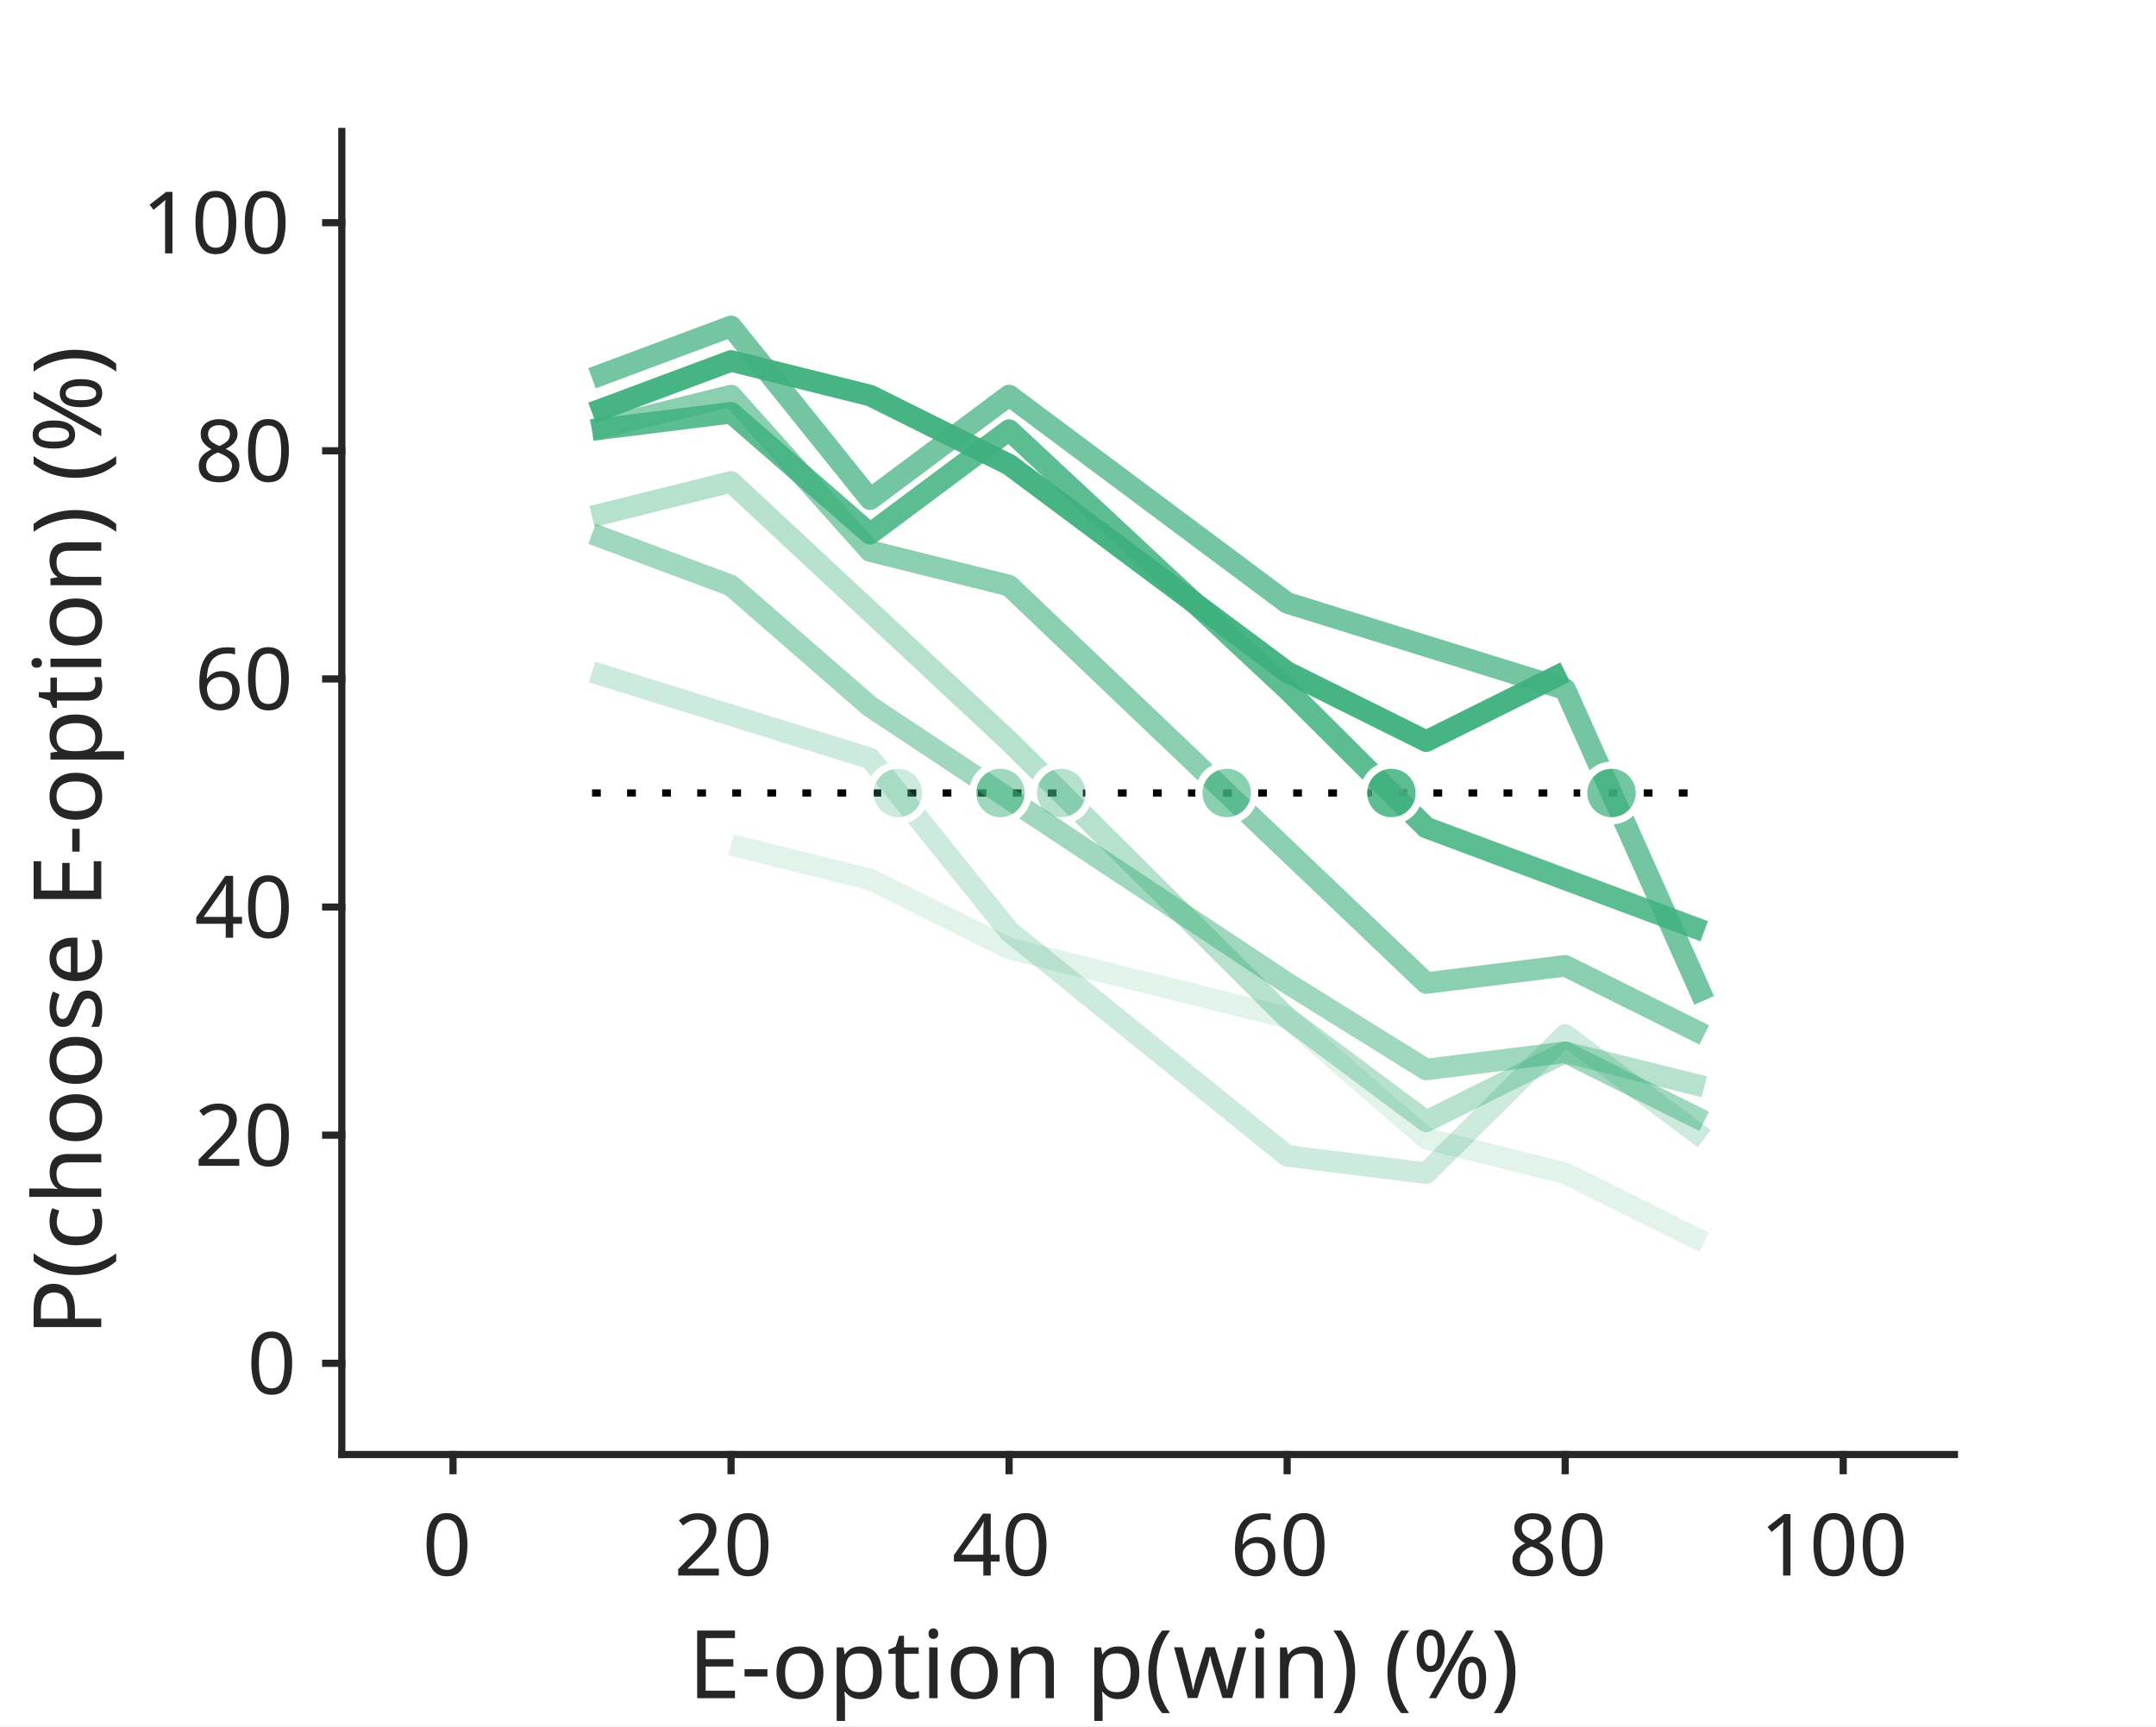
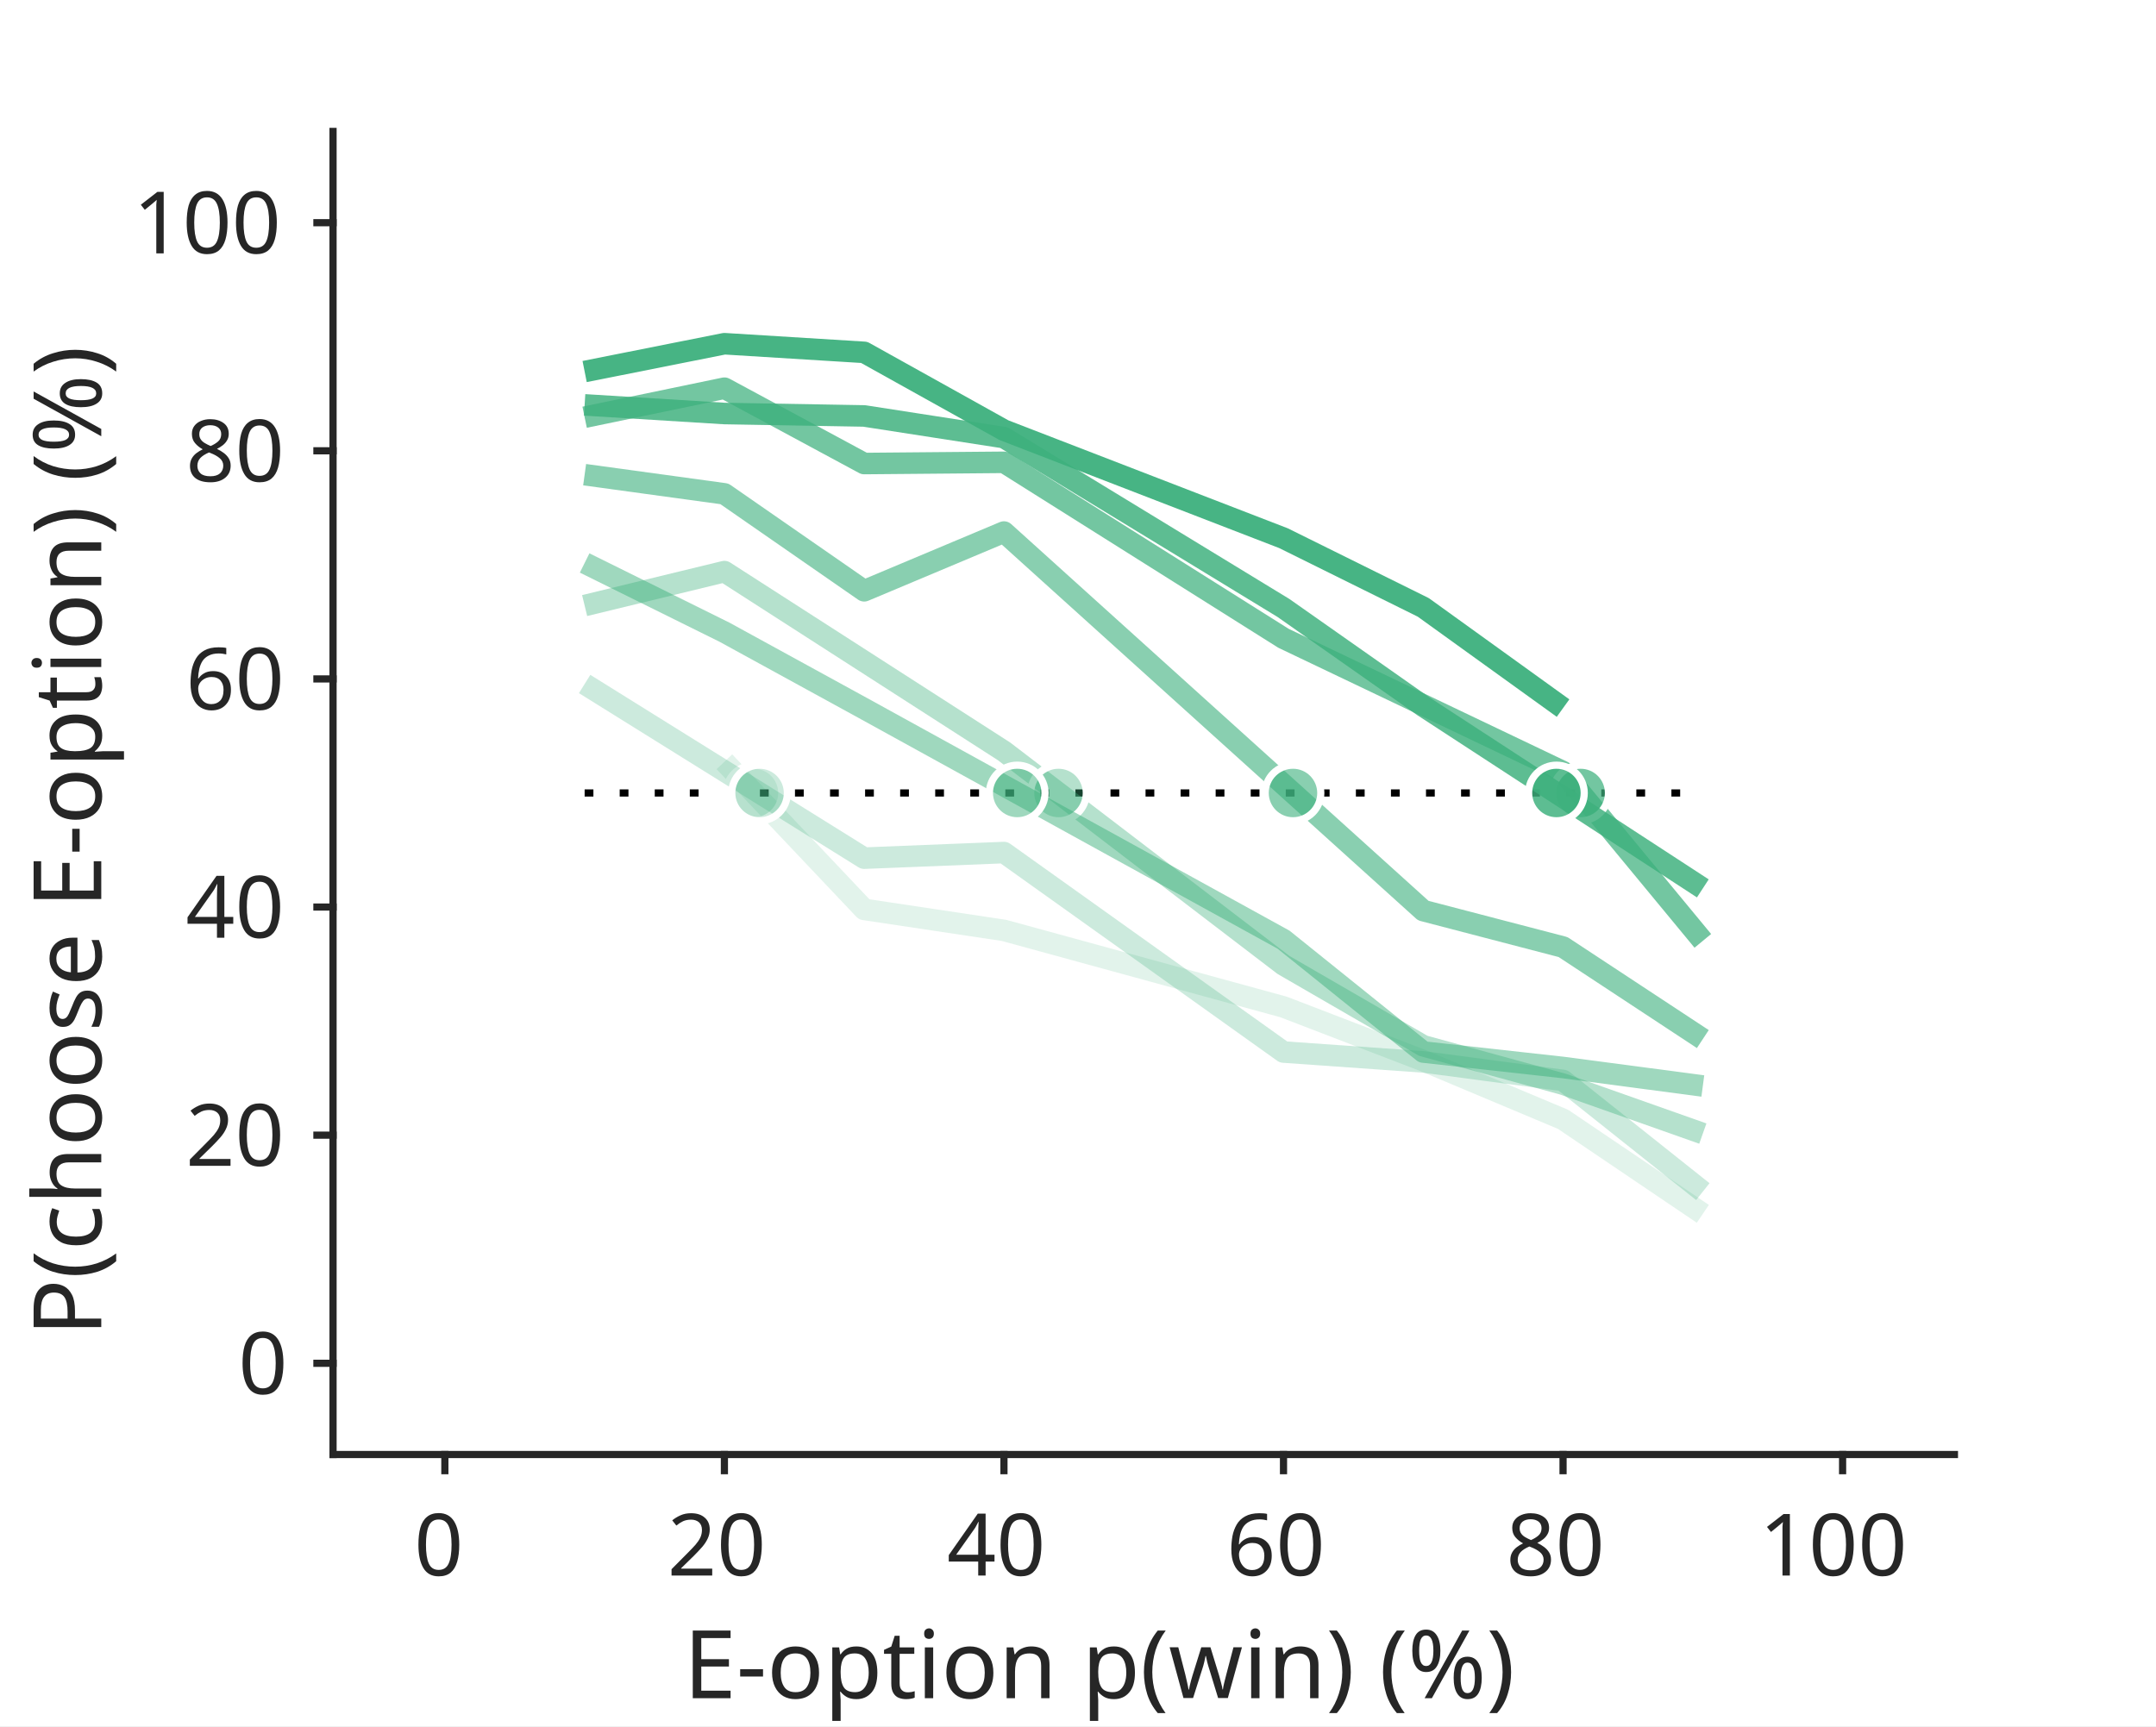
<svg xmlns="http://www.w3.org/2000/svg" style="fill-opacity:1; color-rendering:auto; color-interpolation:auto; text-rendering:auto; stroke:black; stroke-linecap:square; stroke-miterlimit:10; shape-rendering:auto; stroke-opacity:1; fill:black; stroke-dasharray:none; font-weight:normal; stroke-width:1; font-family:'Dialog'; font-style:normal; stroke-linejoin:miter; font-size:12px; stroke-dashoffset:0; image-rendering:auto;" width="246" height="197">
  <defs id="genericDefs" />
  <g>
    <defs id="defs1">
      <clipPath clipPathUnits="userSpaceOnUse" id="clipPath1">
        <path d="M0 0 L246 0 L246 197 L0 197 L0 0 Z" />
      </clipPath>
      <font horiz-adv-x="60.01" id="font1">
        <font-face ascent="92.822" descent="23.584" units-per-em="100" style="font-style:normal; font-family:SansSerif; font-weight:normal;" />
        <missing-glyph horiz-adv-x="60.01" d="M4.984 -17.672 L4.984 70.516 L54.984 70.516 L54.984 -17.672 L4.984 -17.672 ZM10.594 -12.109 L49.422 -12.109 L49.422 64.891 L10.594 64.891 L10.594 -12.109 Z" />
        <glyph unicode="0" horiz-adv-x="63.623" d="M31.781 66.406 Q24.172 66.406 20.336 58.914 Q16.5 51.422 16.5 36.375 Q16.5 21.391 20.336 13.891 Q24.172 6.391 31.781 6.391 Q39.453 6.391 43.289 13.891 Q47.125 21.391 47.125 36.375 Q47.125 51.422 43.289 58.914 Q39.453 66.406 31.781 66.406 ZM31.781 74.219 Q44.047 74.219 50.516 64.523 Q56.984 54.828 56.984 36.375 Q56.984 17.969 50.516 8.273 Q44.047 -1.422 31.781 -1.422 Q19.531 -1.422 13.062 8.273 Q6.594 17.969 6.594 36.375 Q6.594 54.828 13.062 64.523 Q19.531 74.219 31.781 74.219 Z" />
        <glyph unicode="2" horiz-adv-x="63.623" d="M19.188 8.297 L53.609 8.297 L53.609 0 L7.328 0 L7.328 8.297 Q12.938 14.109 22.633 23.898 Q32.328 33.688 34.812 36.531 Q39.547 41.844 41.43 45.531 Q43.312 49.219 43.312 52.781 Q43.312 58.594 39.234 62.258 Q35.156 65.922 28.609 65.922 Q23.969 65.922 18.82 64.312 Q13.672 62.703 7.812 59.422 L7.812 69.391 Q13.766 71.781 18.945 73 Q24.125 74.219 28.422 74.219 Q39.75 74.219 46.484 68.555 Q53.219 62.891 53.219 53.422 Q53.219 48.922 51.539 44.898 Q49.859 40.875 45.406 35.406 Q44.188 33.984 37.648 27.219 Q31.109 20.453 19.188 8.297 Z" />
        <glyph unicode="4" horiz-adv-x="63.623" d="M37.797 64.312 L12.891 25.391 L37.797 25.391 L37.797 64.312 ZM35.203 72.906 L47.609 72.906 L47.609 25.391 L58.016 25.391 L58.016 17.188 L47.609 17.188 L47.609 0 L37.797 0 L37.797 17.188 L4.891 17.188 L4.891 26.703 L35.203 72.906 Z" />
        <glyph unicode="6" horiz-adv-x="63.623" d="M33.016 40.375 Q26.375 40.375 22.492 35.836 Q18.609 31.297 18.609 23.391 Q18.609 15.531 22.492 10.961 Q26.375 6.391 33.016 6.391 Q39.656 6.391 43.531 10.961 Q47.406 15.531 47.406 23.391 Q47.406 31.297 43.531 35.836 Q39.656 40.375 33.016 40.375 ZM52.594 71.297 L52.594 62.312 Q48.875 64.062 45.094 64.992 Q41.312 65.922 37.594 65.922 Q27.828 65.922 22.68 59.328 Q17.531 52.734 16.797 39.406 Q19.672 43.656 24.023 45.922 Q28.375 48.188 33.594 48.188 Q44.578 48.188 50.953 41.523 Q57.328 34.859 57.328 23.391 Q57.328 12.156 50.688 5.367 Q44.047 -1.422 33.016 -1.422 Q20.359 -1.422 13.672 8.273 Q6.984 17.969 6.984 36.375 Q6.984 53.656 15.188 63.938 Q23.391 74.219 37.203 74.219 Q40.922 74.219 44.703 73.484 Q48.484 72.75 52.594 71.297 Z" />
        <glyph unicode="8" horiz-adv-x="63.623" d="M31.781 34.625 Q24.75 34.625 20.727 30.859 Q16.703 27.094 16.703 20.516 Q16.703 13.922 20.727 10.156 Q24.75 6.391 31.781 6.391 Q38.812 6.391 42.867 10.18 Q46.922 13.969 46.922 20.516 Q46.922 27.094 42.898 30.859 Q38.875 34.625 31.781 34.625 ZM21.922 38.812 Q15.578 40.375 12.039 44.727 Q8.5 49.078 8.5 55.328 Q8.5 64.062 14.727 69.141 Q20.953 74.219 31.781 74.219 Q42.672 74.219 48.875 69.141 Q55.078 64.062 55.078 55.328 Q55.078 49.078 51.539 44.727 Q48 40.375 41.703 38.812 Q48.828 37.156 52.805 32.32 Q56.781 27.484 56.781 20.516 Q56.781 9.906 50.312 4.242 Q43.844 -1.422 31.781 -1.422 Q19.734 -1.422 13.258 4.242 Q6.781 9.906 6.781 20.516 Q6.781 27.484 10.789 32.32 Q14.797 37.156 21.922 38.812 ZM18.312 54.391 Q18.312 48.734 21.852 45.562 Q25.391 42.391 31.781 42.391 Q38.141 42.391 41.727 45.562 Q45.312 48.734 45.312 54.391 Q45.312 60.062 41.727 63.234 Q38.141 66.406 31.781 66.406 Q25.391 66.406 21.852 63.234 Q18.312 60.062 18.312 54.391 Z" />
        <glyph unicode="1" horiz-adv-x="63.623" d="M12.406 8.297 L28.516 8.297 L28.516 63.922 L10.984 60.406 L10.984 69.391 L28.422 72.906 L38.281 72.906 L38.281 8.297 L54.391 8.297 L54.391 0 L12.406 0 L12.406 8.297 Z" />
        <glyph unicode="%" horiz-adv-x="95.02" d="M72.703 32.078 Q68.453 32.078 66.039 28.469 Q63.625 24.859 63.625 18.406 Q63.625 12.062 66.039 8.422 Q68.453 4.781 72.703 4.781 Q76.859 4.781 79.273 8.422 Q81.688 12.062 81.688 18.406 Q81.688 24.812 79.273 28.445 Q76.859 32.078 72.703 32.078 ZM72.703 38.281 Q80.422 38.281 84.961 32.914 Q89.5 27.547 89.5 18.406 Q89.5 9.281 84.938 3.93 Q80.375 -1.422 72.703 -1.422 Q64.891 -1.422 60.352 3.93 Q55.812 9.281 55.812 18.406 Q55.812 27.594 60.375 32.938 Q64.938 38.281 72.703 38.281 ZM22.312 68.016 Q18.109 68.016 15.695 64.383 Q13.281 60.75 13.281 54.391 Q13.281 47.953 15.672 44.336 Q18.062 40.719 22.312 40.719 Q26.562 40.719 28.977 44.336 Q31.391 47.953 31.391 54.391 Q31.391 60.688 28.953 64.352 Q26.516 68.016 22.312 68.016 ZM66.406 74.219 L74.219 74.219 L28.609 -1.422 L20.797 -1.422 L66.406 74.219 ZM22.312 74.219 Q30.031 74.219 34.617 68.875 Q39.203 63.531 39.203 54.391 Q39.203 45.172 34.641 39.844 Q30.078 34.516 22.312 34.516 Q14.547 34.516 10.031 39.867 Q5.516 45.219 5.516 54.391 Q5.516 63.484 10.055 68.852 Q14.594 74.219 22.312 74.219 Z" />
        <glyph unicode=")" horiz-adv-x="39.014" d="M8.016 75.875 L15.828 75.875 Q23.141 64.359 26.781 53.32 Q30.422 42.281 30.422 31.391 Q30.422 20.453 26.781 9.375 Q23.141 -1.703 15.828 -13.188 L8.016 -13.188 Q14.5 -2 17.703 9.062 Q20.906 20.125 20.906 31.391 Q20.906 42.672 17.703 53.664 Q14.5 64.656 8.016 75.875 Z" />
        <glyph unicode="w" horiz-adv-x="81.787" d="M4.203 54.688 L13.188 54.688 L24.422 12.016 L35.594 54.688 L46.188 54.688 L57.422 12.016 L68.609 54.688 L77.594 54.688 L63.281 0 L52.688 0 L40.922 44.828 L29.109 0 L18.5 0 L4.203 54.688 Z" />
        <glyph unicode="(" horiz-adv-x="39.014" d="M31 75.875 Q24.469 64.656 21.289 53.664 Q18.109 42.672 18.109 31.391 Q18.109 20.125 21.312 9.062 Q24.516 -2 31 -13.188 L23.188 -13.188 Q15.875 -1.703 12.234 9.375 Q8.594 20.453 8.594 31.391 Q8.594 42.281 12.211 53.32 Q15.828 64.359 23.188 75.875 L31 75.875 Z" />
        <glyph unicode=" " horiz-adv-x="31.787" d="" />
        <glyph unicode="n" horiz-adv-x="63.379" d="M54.891 33.016 L54.891 0 L45.906 0 L45.906 32.719 Q45.906 40.484 42.875 44.336 Q39.844 48.188 33.797 48.188 Q26.516 48.188 22.312 43.555 Q18.109 38.922 18.109 30.906 L18.109 0 L9.078 0 L9.078 54.688 L18.109 54.688 L18.109 46.188 Q21.344 51.125 25.711 53.562 Q30.078 56 35.797 56 Q45.219 56 50.055 50.172 Q54.891 44.344 54.891 33.016 Z" />
        <glyph unicode="i" horiz-adv-x="27.783" d="M9.422 54.688 L18.406 54.688 L18.406 0 L9.422 0 L9.422 54.688 ZM9.422 75.984 L18.406 75.984 L18.406 64.594 L9.422 64.594 L9.422 75.984 Z" />
        <glyph unicode="t" horiz-adv-x="39.209" d="M18.312 70.219 L18.312 54.688 L36.812 54.688 L36.812 47.703 L18.312 47.703 L18.312 18.016 Q18.312 11.328 20.141 9.422 Q21.969 7.516 27.594 7.516 L36.812 7.516 L36.812 0 L27.594 0 Q17.188 0 13.234 3.883 Q9.281 7.766 9.281 18.016 L9.281 47.703 L2.688 47.703 L2.688 54.688 L9.281 54.688 L9.281 70.219 L18.312 70.219 Z" />
        <glyph unicode="p" horiz-adv-x="63.477" d="M18.109 8.203 L18.109 -20.797 L9.078 -20.797 L9.078 54.688 L18.109 54.688 L18.109 46.391 Q20.953 51.266 25.273 53.633 Q29.594 56 35.594 56 Q45.562 56 51.789 48.094 Q58.016 40.188 58.016 27.297 Q58.016 14.406 51.789 6.492 Q45.562 -1.422 35.594 -1.422 Q29.594 -1.422 25.273 0.953 Q20.953 3.328 18.109 8.203 ZM48.688 27.297 Q48.688 37.203 44.609 42.844 Q40.531 48.484 33.406 48.484 Q26.266 48.484 22.188 42.844 Q18.109 37.203 18.109 27.297 Q18.109 17.391 22.188 11.75 Q26.266 6.109 33.406 6.109 Q40.531 6.109 44.609 11.75 Q48.688 17.391 48.688 27.297 Z" />
        <glyph unicode="o" horiz-adv-x="61.182" d="M30.609 48.391 Q23.391 48.391 19.188 42.75 Q14.984 37.109 14.984 27.297 Q14.984 17.484 19.164 11.844 Q23.344 6.203 30.609 6.203 Q37.797 6.203 41.992 11.867 Q46.188 17.531 46.188 27.297 Q46.188 37.016 41.992 42.703 Q37.797 48.391 30.609 48.391 ZM30.609 56 Q42.328 56 49.023 48.383 Q55.719 40.766 55.719 27.297 Q55.719 13.875 49.023 6.227 Q42.328 -1.422 30.609 -1.422 Q18.844 -1.422 12.18 6.227 Q5.516 13.875 5.516 27.297 Q5.516 40.766 12.18 48.383 Q18.844 56 30.609 56 Z" />
        <glyph unicode="-" horiz-adv-x="36.084" d="M4.891 31.391 L31.203 31.391 L31.203 23.391 L4.891 23.391 L4.891 31.391 Z" />
        <glyph unicode="E" horiz-adv-x="63.184" d="M9.812 72.906 L55.906 72.906 L55.906 64.594 L19.672 64.594 L19.672 43.016 L54.391 43.016 L54.391 34.719 L19.672 34.719 L19.672 8.297 L56.781 8.297 L56.781 0 L9.812 0 L9.812 72.906 Z" />
        <glyph unicode="e" horiz-adv-x="61.523" d="M56.203 29.594 L56.203 25.203 L14.891 25.203 Q15.484 15.922 20.484 11.062 Q25.484 6.203 34.422 6.203 Q39.594 6.203 44.453 7.469 Q49.312 8.734 54.109 11.281 L54.109 2.781 Q49.266 0.734 44.188 -0.344 Q39.109 -1.422 33.891 -1.422 Q20.797 -1.422 13.156 6.195 Q5.516 13.812 5.516 26.812 Q5.516 40.234 12.766 48.117 Q20.016 56 32.328 56 Q43.359 56 49.781 48.898 Q56.203 41.797 56.203 29.594 ZM47.219 32.234 Q47.125 39.594 43.094 43.992 Q39.062 48.391 32.422 48.391 Q24.906 48.391 20.391 44.141 Q15.875 39.891 15.188 32.172 L47.219 32.234 Z" />
        <glyph unicode="s" horiz-adv-x="52.1" d="M44.281 53.078 L44.281 44.578 Q40.484 46.531 36.383 47.508 Q32.281 48.484 27.875 48.484 Q21.188 48.484 17.844 46.438 Q14.5 44.391 14.5 40.281 Q14.5 37.156 16.891 35.375 Q19.281 33.594 26.516 31.984 L29.594 31.297 Q39.156 29.25 43.188 25.516 Q47.219 21.781 47.219 15.094 Q47.219 7.469 41.188 3.023 Q35.156 -1.422 24.609 -1.422 Q20.219 -1.422 15.453 -0.562 Q10.688 0.297 5.422 2 L5.422 11.281 Q10.406 8.688 15.234 7.398 Q20.062 6.109 24.812 6.109 Q31.156 6.109 34.57 8.281 Q37.984 10.453 37.984 14.406 Q37.984 18.062 35.523 20.016 Q33.062 21.969 24.703 23.781 L21.578 24.516 Q13.234 26.266 9.523 29.906 Q5.812 33.547 5.812 39.891 Q5.812 47.609 11.281 51.805 Q16.75 56 26.812 56 Q31.781 56 36.18 55.273 Q40.578 54.547 44.281 53.078 Z" />
        <glyph unicode="h" horiz-adv-x="63.379" d="M54.891 33.016 L54.891 0 L45.906 0 L45.906 32.719 Q45.906 40.484 42.875 44.336 Q39.844 48.188 33.797 48.188 Q26.516 48.188 22.312 43.555 Q18.109 38.922 18.109 30.906 L18.109 0 L9.078 0 L9.078 75.984 L18.109 75.984 L18.109 46.188 Q21.344 51.125 25.711 53.562 Q30.078 56 35.797 56 Q45.219 56 50.055 50.172 Q54.891 44.344 54.891 33.016 Z" />
        <glyph unicode="c" horiz-adv-x="54.98" d="M48.781 52.594 L48.781 44.188 Q44.969 46.297 41.141 47.344 Q37.312 48.391 33.406 48.391 Q24.656 48.391 19.82 42.852 Q14.984 37.312 14.984 27.297 Q14.984 17.281 19.82 11.742 Q24.656 6.203 33.406 6.203 Q37.312 6.203 41.141 7.25 Q44.969 8.297 48.781 10.406 L48.781 2.094 Q45.016 0.344 40.992 -0.539 Q36.969 -1.422 32.422 -1.422 Q20.062 -1.422 12.789 6.344 Q5.516 14.109 5.516 27.297 Q5.516 40.672 12.867 48.336 Q20.219 56 33.016 56 Q37.156 56 41.109 55.148 Q45.062 54.297 48.781 52.594 Z" />
        <glyph unicode="P" horiz-adv-x="60.303" d="M19.672 64.797 L19.672 37.406 L32.078 37.406 Q38.969 37.406 42.727 40.969 Q46.484 44.531 46.484 51.125 Q46.484 57.672 42.727 61.234 Q38.969 64.797 32.078 64.797 L19.672 64.797 ZM9.812 72.906 L32.078 72.906 Q44.344 72.906 50.617 67.359 Q56.891 61.812 56.891 51.125 Q56.891 40.328 50.617 34.812 Q44.344 29.297 32.078 29.297 L19.672 29.297 L19.672 0 L9.812 0 L9.812 72.906 Z" />
      </font>
    </defs>
    <g style="fill:white; stroke:white;">
      <rect x="0" y="0" width="246" style="clip-path:url(#clipPath1); stroke:none;" height="197" />
    </g>
    <g style="fill:white; text-rendering:optimizeSpeed; color-rendering:optimizeSpeed; image-rendering:optimizeSpeed; shape-rendering:crispEdges; stroke:white; color-interpolation:sRGB;">
      <rect x="0" width="246" height="197" y="0" style="stroke:none;" />
-       <path style="stroke:none;" d="M39 166 L223 166 L223 15 L39 15 Z" />
+       <path style="stroke:none;" d="M38 166 L223 166 L223 15 L38 15 Z" />
    </g>
    <g style="fill:rgb(38,38,38); text-rendering:geometricPrecision; image-rendering:optimizeQuality; color-rendering:optimizeQuality; stroke-linejoin:round; stroke:rgb(38,38,38); color-interpolation:linearRGB; stroke-width:0.819;">
-       <line y2="166" style="fill:none;" x1="39" x2="223" y1="166" />
-       <line y2="167.84" style="fill:none;" x1="51.69" x2="51.69" y1="166" />
-       <line y2="167.84" style="fill:none;" x1="83.414" x2="83.414" y1="166" />
-       <line y2="167.84" style="fill:none;" x1="115.138" x2="115.138" y1="166" />
-       <line y2="167.84" style="fill:none;" x1="146.862" x2="146.862" y1="166" />
-       <line y2="167.84" style="fill:none;" x1="178.586" x2="178.586" y1="166" />
-       <line y2="167.84" style="fill:none;" x1="210.31" x2="210.31" y1="166" />
+       <line y2="166" style="fill:none;" x1="38" x2="223" y1="166" />
+       <line y2="167.84" style="fill:none;" x1="50.759" x2="50.759" y1="166" />
+       <line y2="167.84" style="fill:none;" x1="82.655" x2="82.655" y1="166" />
+       <line y2="167.84" style="fill:none;" x1="114.552" x2="114.552" y1="166" />
+       <line y2="167.84" style="fill:none;" x1="146.448" x2="146.448" y1="166" />
+       <line y2="167.84" style="fill:none;" x1="178.345" x2="178.345" y1="166" />
+       <line y2="167.84" style="fill:none;" x1="210.241" x2="210.241" y1="166" />
    </g>
-     <g transform="translate(51.6897,169.8067)" style="font-size:9.833px; fill:rgb(38,38,38); text-rendering:geometricPrecision; image-rendering:optimizeQuality; color-rendering:optimizeQuality; font-family:'SansSerif'; stroke:rgb(38,38,38); color-interpolation:linearRGB;">
+     <g transform="translate(50.7586,169.8067)" style="font-size:9.833px; fill:rgb(38,38,38); text-rendering:geometricPrecision; image-rendering:optimizeQuality; color-rendering:optimizeQuality; font-family:'SansSerif'; stroke:rgb(38,38,38); color-interpolation:linearRGB;">
      <text x="-3.5" xml:space="preserve" y="10" style="stroke:none;">0</text>
    </g>
-     <g transform="translate(83.4138,169.8067)" style="font-size:9.833px; fill:rgb(38,38,38); text-rendering:geometricPrecision; image-rendering:optimizeQuality; color-rendering:optimizeQuality; font-family:'SansSerif'; stroke:rgb(38,38,38); color-interpolation:linearRGB;">
+     <g transform="translate(82.6552,169.8067)" style="font-size:9.833px; fill:rgb(38,38,38); text-rendering:geometricPrecision; image-rendering:optimizeQuality; color-rendering:optimizeQuality; font-family:'SansSerif'; stroke:rgb(38,38,38); color-interpolation:linearRGB;">
      <text x="-6.5" xml:space="preserve" y="10" style="stroke:none;">20</text>
    </g>
-     <g transform="translate(115.1379,169.8067)" style="font-size:9.833px; fill:rgb(38,38,38); text-rendering:geometricPrecision; image-rendering:optimizeQuality; color-rendering:optimizeQuality; font-family:'SansSerif'; stroke:rgb(38,38,38); color-interpolation:linearRGB;">
+     <g transform="translate(114.5517,169.8067)" style="font-size:9.833px; fill:rgb(38,38,38); text-rendering:geometricPrecision; image-rendering:optimizeQuality; color-rendering:optimizeQuality; font-family:'SansSerif'; stroke:rgb(38,38,38); color-interpolation:linearRGB;">
      <text x="-6.5" xml:space="preserve" y="10" style="stroke:none;">40</text>
    </g>
-     <g transform="translate(146.8621,169.8067)" style="font-size:9.833px; fill:rgb(38,38,38); text-rendering:geometricPrecision; image-rendering:optimizeQuality; color-rendering:optimizeQuality; font-family:'SansSerif'; stroke:rgb(38,38,38); color-interpolation:linearRGB;">
+     <g transform="translate(146.4483,169.8067)" style="font-size:9.833px; fill:rgb(38,38,38); text-rendering:geometricPrecision; image-rendering:optimizeQuality; color-rendering:optimizeQuality; font-family:'SansSerif'; stroke:rgb(38,38,38); color-interpolation:linearRGB;">
      <text x="-6.5" xml:space="preserve" y="10" style="stroke:none;">60</text>
    </g>
-     <g transform="translate(178.5862,169.8067)" style="font-size:9.833px; fill:rgb(38,38,38); text-rendering:geometricPrecision; image-rendering:optimizeQuality; color-rendering:optimizeQuality; font-family:'SansSerif'; stroke:rgb(38,38,38); color-interpolation:linearRGB;">
+     <g transform="translate(178.3448,169.8067)" style="font-size:9.833px; fill:rgb(38,38,38); text-rendering:geometricPrecision; image-rendering:optimizeQuality; color-rendering:optimizeQuality; font-family:'SansSerif'; stroke:rgb(38,38,38); color-interpolation:linearRGB;">
      <text x="-6.5" xml:space="preserve" y="10" style="stroke:none;">80</text>
    </g>
-     <g transform="translate(210.3103,169.8067)" style="font-size:9.833px; fill:rgb(38,38,38); text-rendering:geometricPrecision; image-rendering:optimizeQuality; color-rendering:optimizeQuality; font-family:'SansSerif'; stroke:rgb(38,38,38); color-interpolation:linearRGB;">
+     <g transform="translate(210.2414,169.8067)" style="font-size:9.833px; fill:rgb(38,38,38); text-rendering:geometricPrecision; image-rendering:optimizeQuality; color-rendering:optimizeQuality; font-family:'SansSerif'; stroke:rgb(38,38,38); color-interpolation:linearRGB;">
      <text x="-9.5" xml:space="preserve" y="10" style="stroke:none;">100</text>
    </g>
-     <g transform="translate(131.0001,182.8067)" style="font-size:10.817px; fill:rgb(38,38,38); text-rendering:geometricPrecision; image-rendering:optimizeQuality; color-rendering:optimizeQuality; font-family:'SansSerif'; stroke:rgb(38,38,38); color-interpolation:linearRGB;">
+     <g transform="translate(130.5001,182.8067)" style="font-size:10.817px; fill:rgb(38,38,38); text-rendering:geometricPrecision; image-rendering:optimizeQuality; color-rendering:optimizeQuality; font-family:'SansSerif'; stroke:rgb(38,38,38); color-interpolation:linearRGB;">
      <text x="-52.5" xml:space="preserve" y="11" style="stroke:none;">E-option p(win) (%)</text>
    </g>
    <g style="fill:rgb(38,38,38); text-rendering:geometricPrecision; image-rendering:optimizeQuality; color-rendering:optimizeQuality; stroke-linejoin:round; stroke:rgb(38,38,38); color-interpolation:linearRGB; stroke-width:0.819;">
-       <line y2="15" style="fill:none;" x1="39" x2="39" y1="166" />
-       <line y2="155.586" style="fill:none;" x1="39" x2="37.16" y1="155.586" />
-       <line y2="129.552" style="fill:none;" x1="39" x2="37.16" y1="129.552" />
-       <line y2="103.517" style="fill:none;" x1="39" x2="37.16" y1="103.517" />
-       <line y2="77.483" style="fill:none;" x1="39" x2="37.16" y1="77.483" />
-       <line y2="51.448" style="fill:none;" x1="39" x2="37.16" y1="51.448" />
-       <line y2="25.414" style="fill:none;" x1="39" x2="37.16" y1="25.414" />
+       <line y2="15" style="fill:none;" x1="38" x2="38" y1="166" />
+       <line y2="155.586" style="fill:none;" x1="38" x2="36.16" y1="155.586" />
+       <line y2="129.552" style="fill:none;" x1="38" x2="36.16" y1="129.552" />
+       <line y2="103.517" style="fill:none;" x1="38" x2="36.16" y1="103.517" />
+       <line y2="77.483" style="fill:none;" x1="38" x2="36.16" y1="77.483" />
+       <line y2="51.448" style="fill:none;" x1="38" x2="36.16" y1="51.448" />
+       <line y2="25.414" style="fill:none;" x1="38" x2="36.16" y1="25.414" />
    </g>
-     <g transform="translate(35.1933,155.5862)" style="font-size:9.833px; fill:rgb(38,38,38); text-rendering:geometricPrecision; image-rendering:optimizeQuality; color-rendering:optimizeQuality; font-family:'SansSerif'; stroke:rgb(38,38,38); color-interpolation:linearRGB;">
+     <g transform="translate(34.1933,155.5862)" style="font-size:9.833px; fill:rgb(38,38,38); text-rendering:geometricPrecision; image-rendering:optimizeQuality; color-rendering:optimizeQuality; font-family:'SansSerif'; stroke:rgb(38,38,38); color-interpolation:linearRGB;">
      <text x="-7" xml:space="preserve" y="3.5" style="stroke:none;">0</text>
    </g>
-     <g transform="translate(35.1933,129.5517)" style="font-size:9.833px; fill:rgb(38,38,38); text-rendering:geometricPrecision; image-rendering:optimizeQuality; color-rendering:optimizeQuality; font-family:'SansSerif'; stroke:rgb(38,38,38); color-interpolation:linearRGB;">
+     <g transform="translate(34.1933,129.5517)" style="font-size:9.833px; fill:rgb(38,38,38); text-rendering:geometricPrecision; image-rendering:optimizeQuality; color-rendering:optimizeQuality; font-family:'SansSerif'; stroke:rgb(38,38,38); color-interpolation:linearRGB;">
      <text x="-13" xml:space="preserve" y="3.5" style="stroke:none;">20</text>
    </g>
-     <g transform="translate(35.1933,103.5172)" style="font-size:9.833px; fill:rgb(38,38,38); text-rendering:geometricPrecision; image-rendering:optimizeQuality; color-rendering:optimizeQuality; font-family:'SansSerif'; stroke:rgb(38,38,38); color-interpolation:linearRGB;">
+     <g transform="translate(34.1933,103.5172)" style="font-size:9.833px; fill:rgb(38,38,38); text-rendering:geometricPrecision; image-rendering:optimizeQuality; color-rendering:optimizeQuality; font-family:'SansSerif'; stroke:rgb(38,38,38); color-interpolation:linearRGB;">
      <text x="-13" xml:space="preserve" y="3.5" style="stroke:none;">40</text>
    </g>
-     <g transform="translate(35.1933,77.4828)" style="font-size:9.833px; fill:rgb(38,38,38); text-rendering:geometricPrecision; image-rendering:optimizeQuality; color-rendering:optimizeQuality; font-family:'SansSerif'; stroke:rgb(38,38,38); color-interpolation:linearRGB;">
+     <g transform="translate(34.1933,77.4828)" style="font-size:9.833px; fill:rgb(38,38,38); text-rendering:geometricPrecision; image-rendering:optimizeQuality; color-rendering:optimizeQuality; font-family:'SansSerif'; stroke:rgb(38,38,38); color-interpolation:linearRGB;">
      <text x="-13" xml:space="preserve" y="3.5" style="stroke:none;">60</text>
    </g>
-     <g transform="translate(35.1933,51.4483)" style="font-size:9.833px; fill:rgb(38,38,38); text-rendering:geometricPrecision; image-rendering:optimizeQuality; color-rendering:optimizeQuality; font-family:'SansSerif'; stroke:rgb(38,38,38); color-interpolation:linearRGB;">
+     <g transform="translate(34.1933,51.4483)" style="font-size:9.833px; fill:rgb(38,38,38); text-rendering:geometricPrecision; image-rendering:optimizeQuality; color-rendering:optimizeQuality; font-family:'SansSerif'; stroke:rgb(38,38,38); color-interpolation:linearRGB;">
      <text x="-13" xml:space="preserve" y="3.5" style="stroke:none;">80</text>
    </g>
-     <g transform="translate(35.1933,25.4138)" style="font-size:9.833px; fill:rgb(38,38,38); text-rendering:geometricPrecision; image-rendering:optimizeQuality; color-rendering:optimizeQuality; font-family:'SansSerif'; stroke:rgb(38,38,38); color-interpolation:linearRGB;">
+     <g transform="translate(34.1933,25.4138)" style="font-size:9.833px; fill:rgb(38,38,38); text-rendering:geometricPrecision; image-rendering:optimizeQuality; color-rendering:optimizeQuality; font-family:'SansSerif'; stroke:rgb(38,38,38); color-interpolation:linearRGB;">
      <text x="-19" xml:space="preserve" y="3.5" style="stroke:none;">100</text>
    </g>
    <g transform="translate(14.5544,90.4999) rotate(-90)" style="font-size:10.817px; fill:rgb(38,38,38); text-rendering:geometricPrecision; image-rendering:optimizeQuality; color-rendering:optimizeQuality; font-family:'SansSerif'; stroke:rgb(38,38,38); color-interpolation:linearRGB;">
      <text x="-62" xml:space="preserve" y="-3" style="stroke:none;">P(choose E-option) (%)</text>
    </g>
    <g style="stroke-linecap:butt; text-rendering:geometricPrecision; image-rendering:optimizeQuality; color-rendering:optimizeQuality; stroke-linejoin:bevel; stroke-dasharray:1,3; color-interpolation:linearRGB; stroke-width:0.819; stroke-miterlimit:1;">
-       <path d="M67.552 90.5 L79.088 90.5 L90.624 90.5 L102.16 90.5 L113.696 90.5 L125.232 90.5 L136.768 90.5 L148.304 90.5 L159.84 90.5 L171.376 90.5 L182.912 90.5 L194.448 90.5" style="fill:none; fill-rule:evenodd;" />
+       <path d="M66.707 90.5 L78.306 90.5 L89.904 90.5 L101.503 90.5 L113.102 90.5 L124.701 90.5 L136.299 90.5 L147.898 90.5 L159.497 90.5 L171.096 90.5 L182.694 90.5 L194.293 90.5" style="fill:none; fill-rule:evenodd;" />
    </g>
    <g style="stroke-linecap:butt; fill-opacity:0.149; fill:rgb(61,176,125); text-rendering:geometricPrecision; image-rendering:optimizeQuality; color-rendering:optimizeQuality; stroke-linejoin:round; stroke:rgb(61,176,125); color-interpolation:linearRGB; stroke-width:2.458; stroke-opacity:0.149;">
-       <path d="M83.414 96.417 L99.276 100.362 L115.138 108.251 L146.862 116.14 L162.724 129.946 L178.586 133.891 L194.448 141.78" style="fill:none; fill-rule:evenodd;" />
-       <path d="M67.552 76.694 L99.276 86.555 L115.138 106.278 L146.862 131.918 L162.724 133.891 L178.586 118.112 L194.448 129.946" style="fill:none; fill-opacity:0.263; fill-rule:evenodd; stroke-opacity:0.263;" />
+       <path d="M82.655 86.937 L98.603 103.785 L114.552 106.181 L146.448 114.918 L162.397 121.05 L178.345 127.745 L194.293 138.53" style="fill:none; fill-rule:evenodd;" />
    </g>
-     <g transform="translate(102.4483,90.5)" style="fill-opacity:0.263; fill:rgb(61,176,125); text-rendering:geometricPrecision; color-rendering:optimizeQuality; image-rendering:optimizeQuality; stroke:rgb(61,176,125); color-interpolation:linearRGB; stroke-opacity:0.263;">
+     <g transform="translate(86.0276,90.5)" style="fill-opacity:0.149; fill:rgb(61,176,125); text-rendering:geometricPrecision; color-rendering:optimizeQuality; image-rendering:optimizeQuality; stroke:rgb(61,176,125); color-interpolation:linearRGB; stroke-opacity:0.149;">
      <circle r="3.174" style="stroke:none;" cx="0" cy="0" />
    </g>
-     <g transform="translate(102.4483,90.5)" style="stroke-linecap:butt; fill:white; text-rendering:geometricPrecision; image-rendering:optimizeQuality; color-rendering:optimizeQuality; stroke-linejoin:round; stroke:white; color-interpolation:linearRGB; stroke-width:2.458;">
+     <g transform="translate(86.0276,90.5)" style="stroke-linecap:butt; fill:white; text-rendering:geometricPrecision; image-rendering:optimizeQuality; color-rendering:optimizeQuality; stroke-linejoin:round; stroke:white; color-interpolation:linearRGB; stroke-width:2.458;">
+       <path style="stroke:none;" d="M0 -2.764 C1.526 -2.764 2.764 -1.526 2.764 0 L2.764 0 C2.764 1.526 1.526 2.764 -0 2.764 C-1.526 2.764 -2.764 1.526 -2.764 -0 C-2.764 -1.526 -1.526 -2.764 0 -2.764 ZM0 -3.583 C-1.979 -3.583 -3.583 -1.979 -3.583 -0 C-3.583 1.979 -1.979 3.583 -0 3.583 C1.979 3.583 3.583 1.979 3.583 0 L3.583 0 C3.583 -1.979 1.979 -3.583 0 -3.583 Z" />
+     </g>
+     <g style="stroke-linecap:butt; fill-opacity:0.263; fill:rgb(61,176,125); text-rendering:geometricPrecision; image-rendering:optimizeQuality; color-rendering:optimizeQuality; stroke-linejoin:round; stroke:rgb(61,176,125); color-interpolation:linearRGB; stroke-width:2.458; stroke-opacity:0.263;">
+       <path d="M66.707 78.062 L98.603 97.938 L114.552 97.299 L146.448 120.064 L162.397 121.189 L178.345 123.307 L194.293 135.995" style="fill:none; fill-rule:evenodd;" />
+     </g>
+     <g transform="translate(86.6673,90.5)" style="fill-opacity:0.263; fill:rgb(61,176,125); text-rendering:geometricPrecision; color-rendering:optimizeQuality; image-rendering:optimizeQuality; stroke:rgb(61,176,125); color-interpolation:linearRGB; stroke-opacity:0.263;">
+       <circle r="3.174" style="stroke:none;" cx="0" cy="0" />
+     </g>
+     <g transform="translate(86.6673,90.5)" style="stroke-linecap:butt; fill:white; text-rendering:geometricPrecision; image-rendering:optimizeQuality; color-rendering:optimizeQuality; stroke-linejoin:round; stroke:white; color-interpolation:linearRGB; stroke-width:2.458;">
      <path style="stroke:none;" d="M0 -2.764 C1.526 -2.764 2.764 -1.526 2.764 0 L2.764 0 C2.764 1.526 1.526 2.764 -0 2.764 C-1.526 2.764 -2.764 1.526 -2.764 -0 C-2.764 -1.526 -1.526 -2.764 0 -2.764 ZM0 -3.583 C-1.979 -3.583 -3.583 -1.979 -3.583 -0 C-3.583 1.979 -1.979 3.583 -0 3.583 C1.979 3.583 3.583 1.979 3.583 0 L3.583 0 C3.583 -1.979 1.979 -3.583 0 -3.583 Z" />
    </g>
    <g style="stroke-linecap:butt; fill-opacity:0.38; fill:rgb(61,176,125); text-rendering:geometricPrecision; image-rendering:optimizeQuality; color-rendering:optimizeQuality; stroke-linejoin:round; stroke:rgb(61,176,125); color-interpolation:linearRGB; stroke-width:2.458; stroke-opacity:0.38;">
-       <path d="M67.552 58.943 L83.414 54.998 L115.138 84.583 L146.862 116.14 L162.724 127.974 L178.586 120.085 L194.448 124.029" style="fill:none; fill-rule:evenodd;" />
+       <path d="M66.707 69.11 L82.655 65.235 L114.552 85.743 L146.448 110.126 L162.397 119.355 L178.345 123.731 L194.293 129.37" style="fill:none; fill-rule:evenodd;" />
    </g>
-     <g transform="translate(121.0862,90.5)" style="fill-opacity:0.38; fill:rgb(61,176,125); text-rendering:geometricPrecision; color-rendering:optimizeQuality; image-rendering:optimizeQuality; stroke:rgb(61,176,125); color-interpolation:linearRGB; stroke-opacity:0.38;">
+     <g transform="translate(120.7748,90.5)" style="fill-opacity:0.38; fill:rgb(61,176,125); text-rendering:geometricPrecision; color-rendering:optimizeQuality; image-rendering:optimizeQuality; stroke:rgb(61,176,125); color-interpolation:linearRGB; stroke-opacity:0.38;">
      <circle r="3.174" style="stroke:none;" cx="0" cy="0" />
    </g>
-     <g transform="translate(121.0862,90.5)" style="stroke-linecap:butt; fill:white; text-rendering:geometricPrecision; image-rendering:optimizeQuality; color-rendering:optimizeQuality; stroke-linejoin:round; stroke:white; color-interpolation:linearRGB; stroke-width:2.458;">
+     <g transform="translate(120.7748,90.5)" style="stroke-linecap:butt; fill:white; text-rendering:geometricPrecision; image-rendering:optimizeQuality; color-rendering:optimizeQuality; stroke-linejoin:round; stroke:white; color-interpolation:linearRGB; stroke-width:2.458;">
      <path style="stroke:none;" d="M0 -2.764 C1.526 -2.764 2.764 -1.526 2.764 0 L2.764 0 C2.764 1.526 1.526 2.764 -0 2.764 C-1.526 2.764 -2.764 1.526 -2.764 -0 C-2.764 -1.526 -1.526 -2.764 0 -2.764 ZM0 -3.583 C-1.979 -3.583 -3.583 -1.979 -3.583 -0 C-3.583 1.979 -1.979 3.583 -0 3.583 C1.979 3.583 3.583 1.979 3.583 0 L3.583 0 C3.583 -1.979 1.979 -3.583 0 -3.583 Z" />
    </g>
    <g style="stroke-linecap:butt; fill-opacity:0.494; fill:rgb(61,176,125); text-rendering:geometricPrecision; image-rendering:optimizeQuality; color-rendering:optimizeQuality; stroke-linejoin:round; stroke:rgb(61,176,125); color-interpolation:linearRGB; stroke-width:2.458; stroke-opacity:0.494;">
-       <path d="M67.552 60.915 L83.414 66.832 L99.276 80.638 L146.862 112.195 L162.724 122.057 L178.586 120.085 L194.448 127.974" style="fill:none; fill-rule:evenodd;" />
+       <path d="M66.707 64.249 L82.655 72.145 L98.603 80.882 L146.448 107.237 L162.397 120.064 L178.345 121.828 L194.293 123.939" style="fill:none; fill-rule:evenodd;" />
    </g>
-     <g transform="translate(114.1466,90.5)" style="fill-opacity:0.494; fill:rgb(61,176,125); text-rendering:geometricPrecision; color-rendering:optimizeQuality; image-rendering:optimizeQuality; stroke:rgb(61,176,125); color-interpolation:linearRGB; stroke-opacity:0.494;">
+     <g transform="translate(116.0646,90.5)" style="fill-opacity:0.494; fill:rgb(61,176,125); text-rendering:geometricPrecision; color-rendering:optimizeQuality; image-rendering:optimizeQuality; stroke:rgb(61,176,125); color-interpolation:linearRGB; stroke-opacity:0.494;">
      <circle r="3.174" style="stroke:none;" cx="0" cy="0" />
    </g>
-     <g transform="translate(114.1466,90.5)" style="stroke-linecap:butt; fill:white; text-rendering:geometricPrecision; image-rendering:optimizeQuality; color-rendering:optimizeQuality; stroke-linejoin:round; stroke:white; color-interpolation:linearRGB; stroke-width:2.458;">
+     <g transform="translate(116.0646,90.5)" style="stroke-linecap:butt; fill:white; text-rendering:geometricPrecision; image-rendering:optimizeQuality; color-rendering:optimizeQuality; stroke-linejoin:round; stroke:white; color-interpolation:linearRGB; stroke-width:2.458;">
      <path style="stroke:none;" d="M0 -2.764 C1.526 -2.764 2.764 -1.526 2.764 0 L2.764 0 C2.764 1.526 1.526 2.764 -0 2.764 C-1.526 2.764 -2.764 1.526 -2.764 -0 C-2.764 -1.526 -1.526 -2.764 0 -2.764 ZM0 -3.583 C-1.979 -3.583 -3.583 -1.979 -3.583 -0 C-3.583 1.979 -1.979 3.583 -0 3.583 C1.979 3.583 3.583 1.979 3.583 0 L3.583 0 C3.583 -1.979 1.979 -3.583 0 -3.583 Z" />
    </g>
    <g style="stroke-linecap:butt; fill-opacity:0.608; fill:rgb(61,176,125); text-rendering:geometricPrecision; image-rendering:optimizeQuality; color-rendering:optimizeQuality; stroke-linejoin:round; stroke:rgb(61,176,125); color-interpolation:linearRGB; stroke-width:2.458; stroke-opacity:0.608;">
-       <path d="M67.552 49.081 L83.414 45.137 L99.276 62.888 L115.138 66.832 L162.724 112.195 L178.586 110.223 L194.448 118.112" style="fill:none; fill-rule:evenodd;" />
+       <path d="M66.707 54.172 L82.655 56.36 L98.603 67.423 L114.552 60.721 L162.397 103.924 L178.345 108.084 L194.293 118.585" style="fill:none; fill-rule:evenodd;" />
    </g>
-     <g transform="translate(139.9655,90.5)" style="fill-opacity:0.608; fill:rgb(61,176,125); text-rendering:geometricPrecision; color-rendering:optimizeQuality; image-rendering:optimizeQuality; stroke:rgb(61,176,125); color-interpolation:linearRGB; stroke-opacity:0.608;">
+     <g transform="translate(147.5301,90.5)" style="fill-opacity:0.608; fill:rgb(61,176,125); text-rendering:geometricPrecision; color-rendering:optimizeQuality; image-rendering:optimizeQuality; stroke:rgb(61,176,125); color-interpolation:linearRGB; stroke-opacity:0.608;">
      <circle r="3.174" style="stroke:none;" cx="0" cy="0" />
    </g>
-     <g transform="translate(139.9655,90.5)" style="stroke-linecap:butt; fill:white; text-rendering:geometricPrecision; image-rendering:optimizeQuality; color-rendering:optimizeQuality; stroke-linejoin:round; stroke:white; color-interpolation:linearRGB; stroke-width:2.458;">
+     <g transform="translate(147.5301,90.5)" style="stroke-linecap:butt; fill:white; text-rendering:geometricPrecision; image-rendering:optimizeQuality; color-rendering:optimizeQuality; stroke-linejoin:round; stroke:white; color-interpolation:linearRGB; stroke-width:2.458;">
      <path style="stroke:none;" d="M0 -2.764 C1.526 -2.764 2.764 -1.526 2.764 0 L2.764 0 C2.764 1.526 1.526 2.764 -0 2.764 C-1.526 2.764 -2.764 1.526 -2.764 -0 C-2.764 -1.526 -1.526 -2.764 0 -2.764 ZM0 -3.583 C-1.979 -3.583 -3.583 -1.979 -3.583 -0 C-3.583 1.979 -1.979 3.583 -0 3.583 C1.979 3.583 3.583 1.979 3.583 0 L3.583 0 C3.583 -1.979 1.979 -3.583 0 -3.583 Z" />
    </g>
    <g style="stroke-linecap:butt; fill-opacity:0.722; fill:rgb(61,176,125); text-rendering:geometricPrecision; image-rendering:optimizeQuality; color-rendering:optimizeQuality; stroke-linejoin:round; stroke:rgb(61,176,125); color-interpolation:linearRGB; stroke-width:2.458; stroke-opacity:0.722;">
-       <path d="M67.552 43.165 L83.414 37.248 L99.276 56.971 L115.138 45.137 L146.862 68.805 L178.586 78.666 L194.448 114.168" style="fill:none; fill-rule:evenodd;" />
+       <path d="M66.707 47.616 L82.655 44.303 L98.603 52.901 L114.552 52.762 L146.448 72.846 L178.345 88.069 L194.293 107.376" style="fill:none; fill-rule:evenodd;" />
    </g>
-     <g transform="translate(183.8736,90.5)" style="fill-opacity:0.722; fill:rgb(61,176,125); text-rendering:geometricPrecision; color-rendering:optimizeQuality; image-rendering:optimizeQuality; stroke:rgb(61,176,125); color-interpolation:linearRGB; stroke-opacity:0.722;">
+     <g transform="translate(180.3527,90.5)" style="fill-opacity:0.722; fill:rgb(61,176,125); text-rendering:geometricPrecision; color-rendering:optimizeQuality; image-rendering:optimizeQuality; stroke:rgb(61,176,125); color-interpolation:linearRGB; stroke-opacity:0.722;">
      <circle r="3.174" style="stroke:none;" cx="0" cy="0" />
    </g>
-     <g transform="translate(183.8736,90.5)" style="stroke-linecap:butt; fill:white; text-rendering:geometricPrecision; image-rendering:optimizeQuality; color-rendering:optimizeQuality; stroke-linejoin:round; stroke:white; color-interpolation:linearRGB; stroke-width:2.458;">
+     <g transform="translate(180.3527,90.5)" style="stroke-linecap:butt; fill:white; text-rendering:geometricPrecision; image-rendering:optimizeQuality; color-rendering:optimizeQuality; stroke-linejoin:round; stroke:white; color-interpolation:linearRGB; stroke-width:2.458;">
      <path style="stroke:none;" d="M0 -2.764 C1.526 -2.764 2.764 -1.526 2.764 0 L2.764 0 C2.764 1.526 1.526 2.764 -0 2.764 C-1.526 2.764 -2.764 1.526 -2.764 -0 C-2.764 -1.526 -1.526 -2.764 0 -2.764 ZM0 -3.583 C-1.979 -3.583 -3.583 -1.979 -3.583 -0 C-3.583 1.979 -1.979 3.583 -0 3.583 C1.979 3.583 3.583 1.979 3.583 0 L3.583 0 C3.583 -1.979 1.979 -3.583 0 -3.583 Z" />
    </g>
    <g style="stroke-linecap:butt; fill-opacity:0.835; fill:rgb(61,176,125); text-rendering:geometricPrecision; image-rendering:optimizeQuality; color-rendering:optimizeQuality; stroke-linejoin:round; stroke:rgb(61,176,125); color-interpolation:linearRGB; stroke-width:2.458; stroke-opacity:0.835;">
-       <path d="M67.552 49.081 L83.414 47.109 L99.276 60.915 L115.138 49.081 L146.862 78.666 L162.724 94.445 L194.448 106.278" style="fill:none; fill-rule:evenodd;" />
+       <path d="M66.707 46.206 L82.655 47.193 L98.603 47.47 L114.552 49.943 L146.448 69.388 L162.397 80.597 L194.293 101.389" style="fill:none; fill-rule:evenodd;" />
    </g>
-     <g transform="translate(158.7586,90.5)" style="fill-opacity:0.835; fill:rgb(61,176,125); text-rendering:geometricPrecision; color-rendering:optimizeQuality; image-rendering:optimizeQuality; stroke:rgb(61,176,125); color-interpolation:linearRGB; stroke-opacity:0.835;">
+     <g transform="translate(177.5884,90.5)" style="fill-opacity:0.835; fill:rgb(61,176,125); text-rendering:geometricPrecision; color-rendering:optimizeQuality; image-rendering:optimizeQuality; stroke:rgb(61,176,125); color-interpolation:linearRGB; stroke-opacity:0.835;">
      <circle r="3.174" style="stroke:none;" cx="0" cy="0" />
    </g>
-     <g transform="translate(158.7586,90.5)" style="stroke-linecap:butt; fill:white; text-rendering:geometricPrecision; image-rendering:optimizeQuality; color-rendering:optimizeQuality; stroke-linejoin:round; stroke:white; color-interpolation:linearRGB; stroke-width:2.458;">
+     <g transform="translate(177.5884,90.5)" style="stroke-linecap:butt; fill:white; text-rendering:geometricPrecision; image-rendering:optimizeQuality; color-rendering:optimizeQuality; stroke-linejoin:round; stroke:white; color-interpolation:linearRGB; stroke-width:2.458;">
      <path style="stroke:none;" d="M0 -2.764 C1.526 -2.764 2.764 -1.526 2.764 0 L2.764 0 C2.764 1.526 1.526 2.764 -0 2.764 C-1.526 2.764 -2.764 1.526 -2.764 -0 C-2.764 -1.526 -1.526 -2.764 0 -2.764 ZM0 -3.583 C-1.979 -3.583 -3.583 -1.979 -3.583 -0 C-3.583 1.979 -1.979 3.583 -0 3.583 C1.979 3.583 3.583 1.979 3.583 0 L3.583 0 C3.583 -1.979 1.979 -3.583 0 -3.583 Z" />
    </g>
    <g style="stroke-linecap:butt; fill-opacity:0.949; fill:rgb(61,176,125); text-rendering:geometricPrecision; image-rendering:optimizeQuality; color-rendering:optimizeQuality; stroke-linejoin:round; stroke:rgb(61,176,125); color-interpolation:linearRGB; stroke-width:2.458; stroke-opacity:0.949;">
-       <path d="M67.552 47.109 L83.414 41.192 L99.276 45.137 L115.138 53.026 L146.862 76.694 L162.724 84.583 L178.586 76.694" style="fill:none; fill-rule:evenodd;" />
+       <path d="M66.707 42.401 L82.655 39.227 L98.603 40.213 L114.552 49.095 L146.448 61.422 L162.397 69.319 L178.345 80.812" style="fill:none; fill-rule:evenodd;" />
    </g>
  </g>
</svg>
